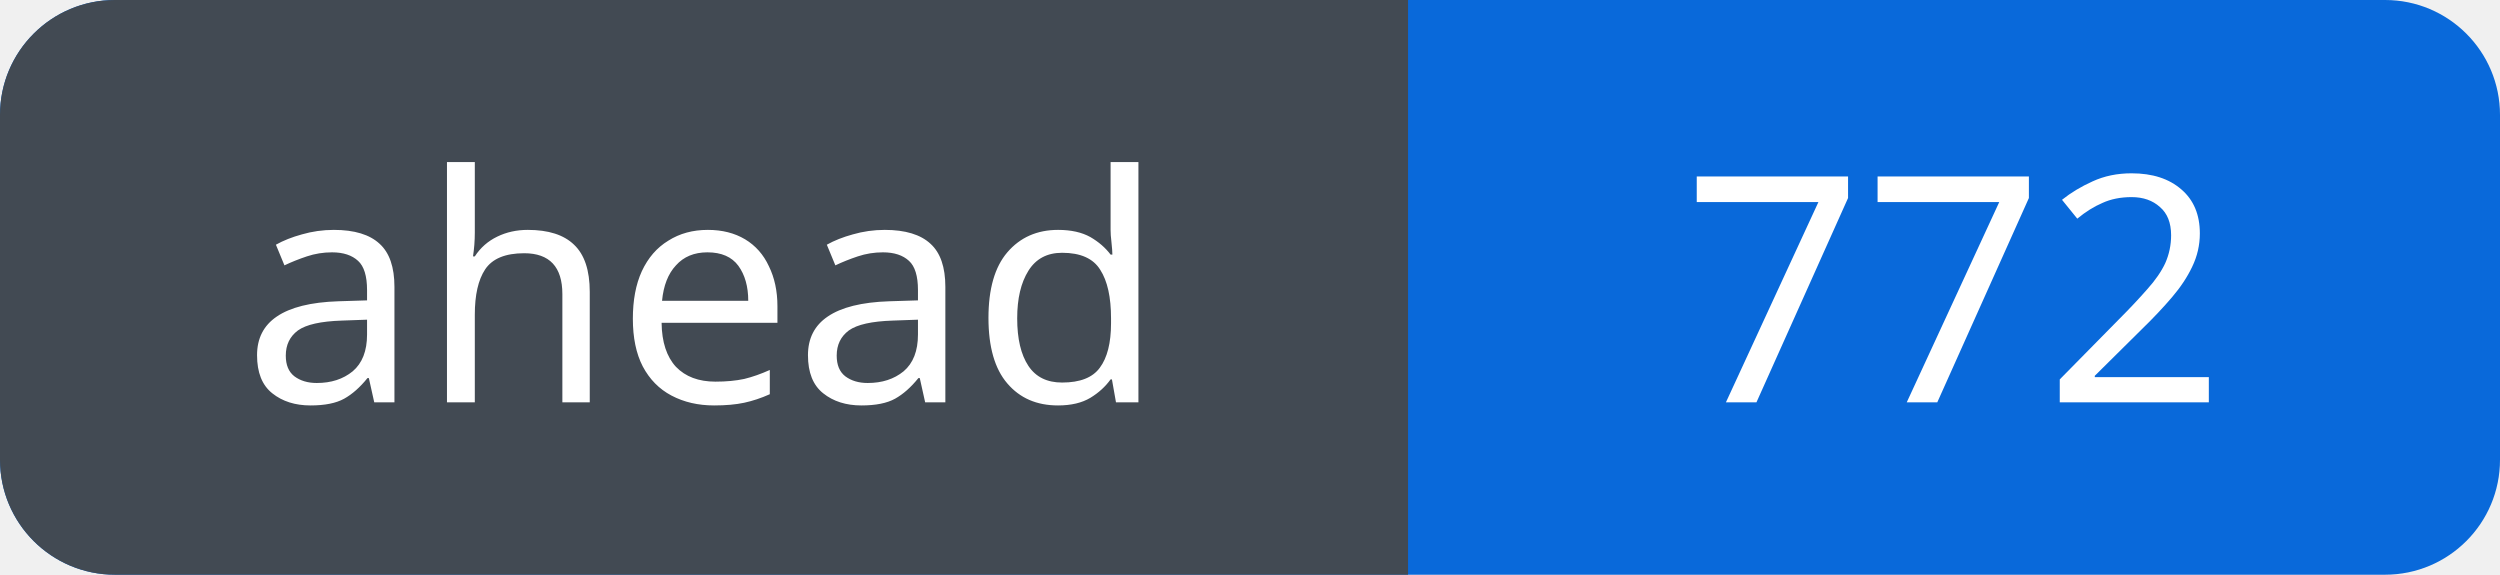
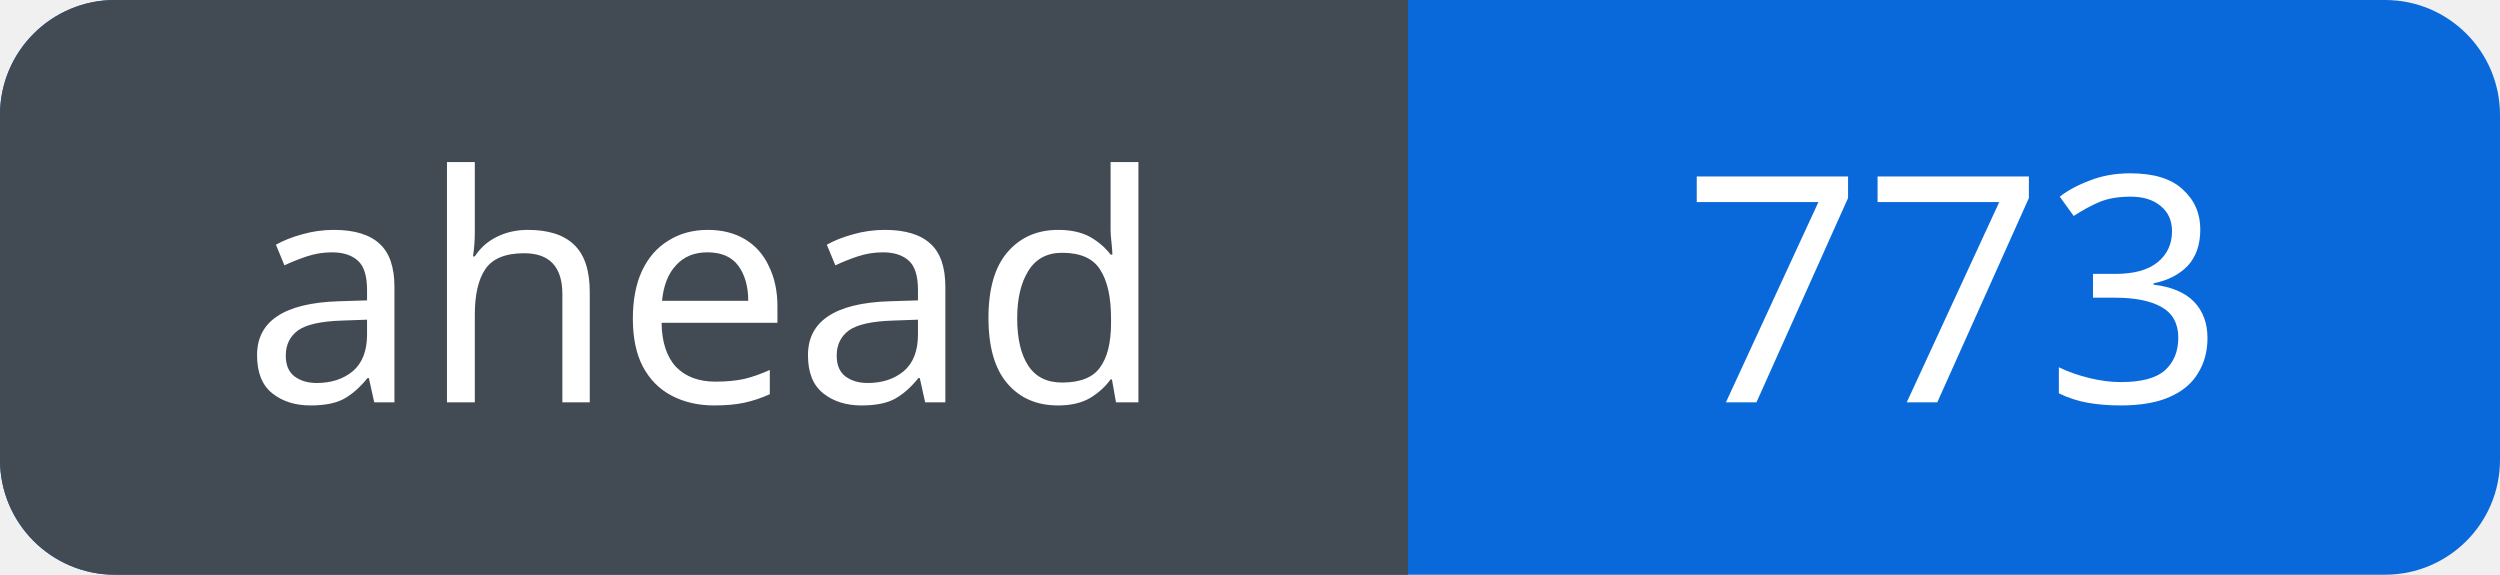
<svg xmlns="http://www.w3.org/2000/svg" width="87" height="20" viewBox="0 0 87 20" role="img" aria-labelledby="title">
  <defs>
    <clipPath id="badge">
      <rect width="87" height="20" rx="4" />
    </clipPath>
  </defs>
  <g clip-path="url(#badge)">
    <rect width="87" height="20" fill="#0969da" />
    <rect width="49" height="20" fill="#424a53" />
  </g>
  <g fill="#fff" font-family="Verdana, sans-serif" font-size="11" text-anchor="middle">
    <text x="24.5" y="14">ahead</text>
-     <text x="68.0" y="14">772</text>
+     <text x="68.0" y="14">773</text>
  </g>
</svg>
